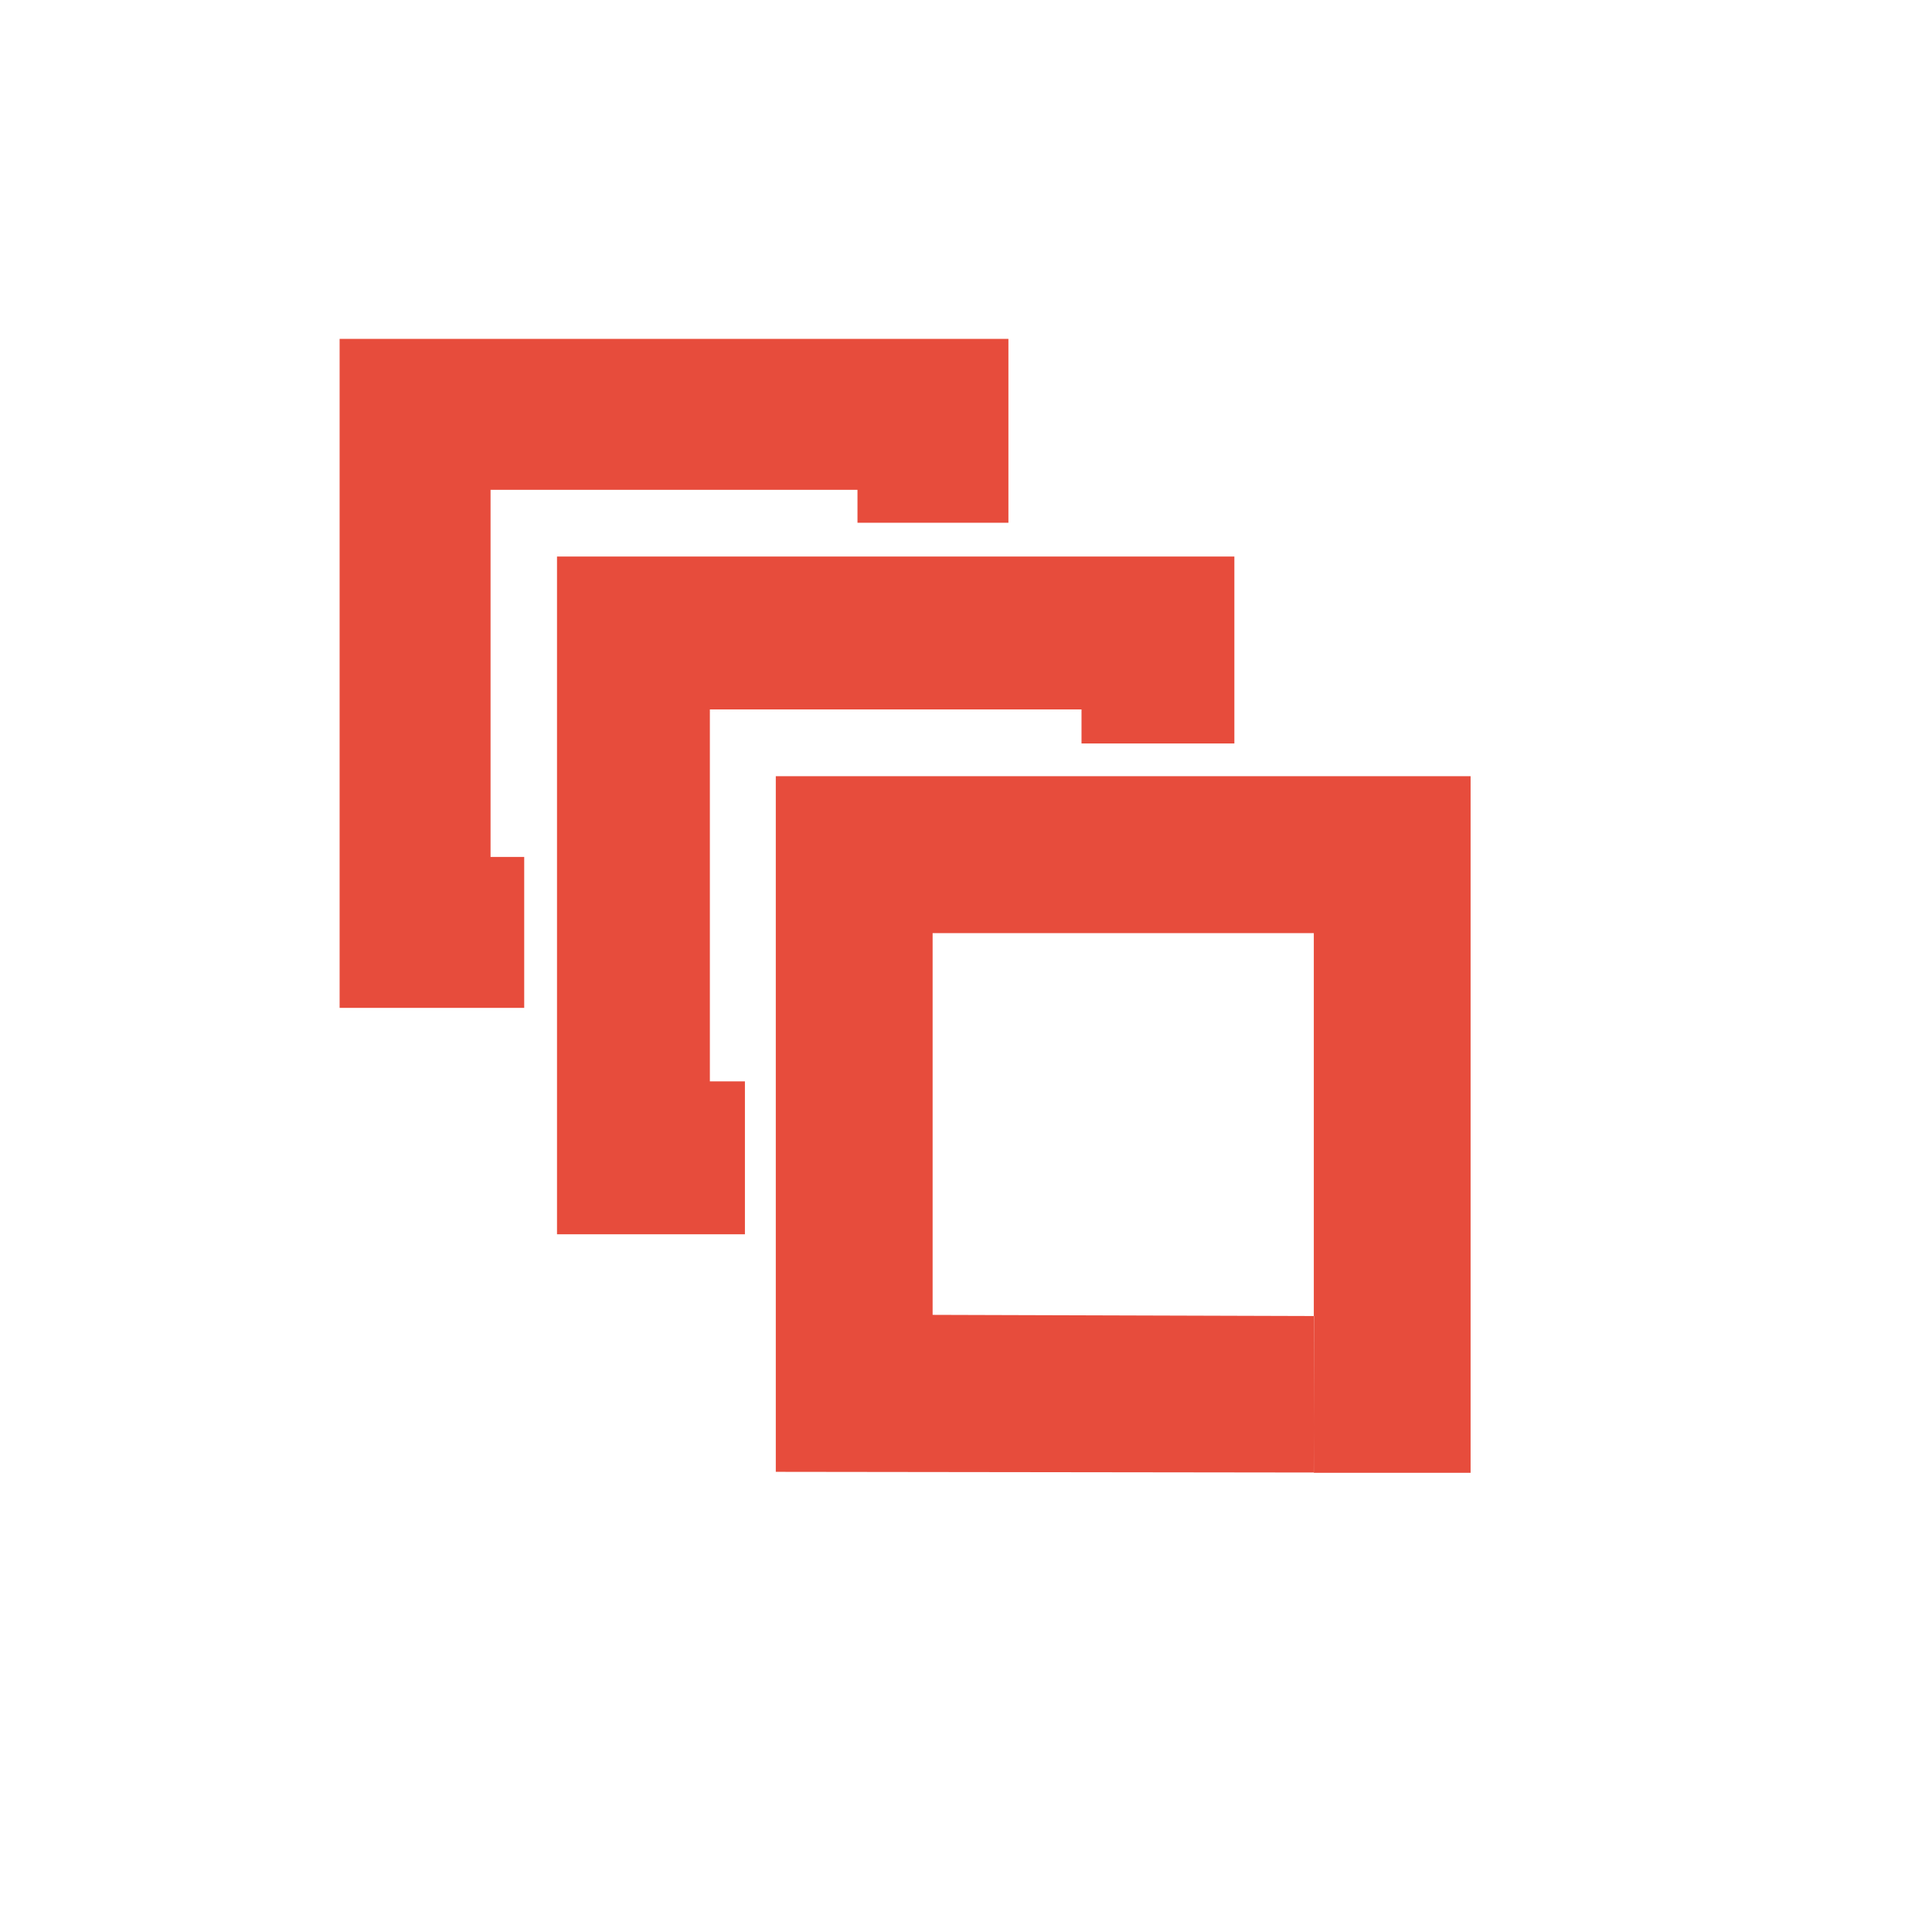
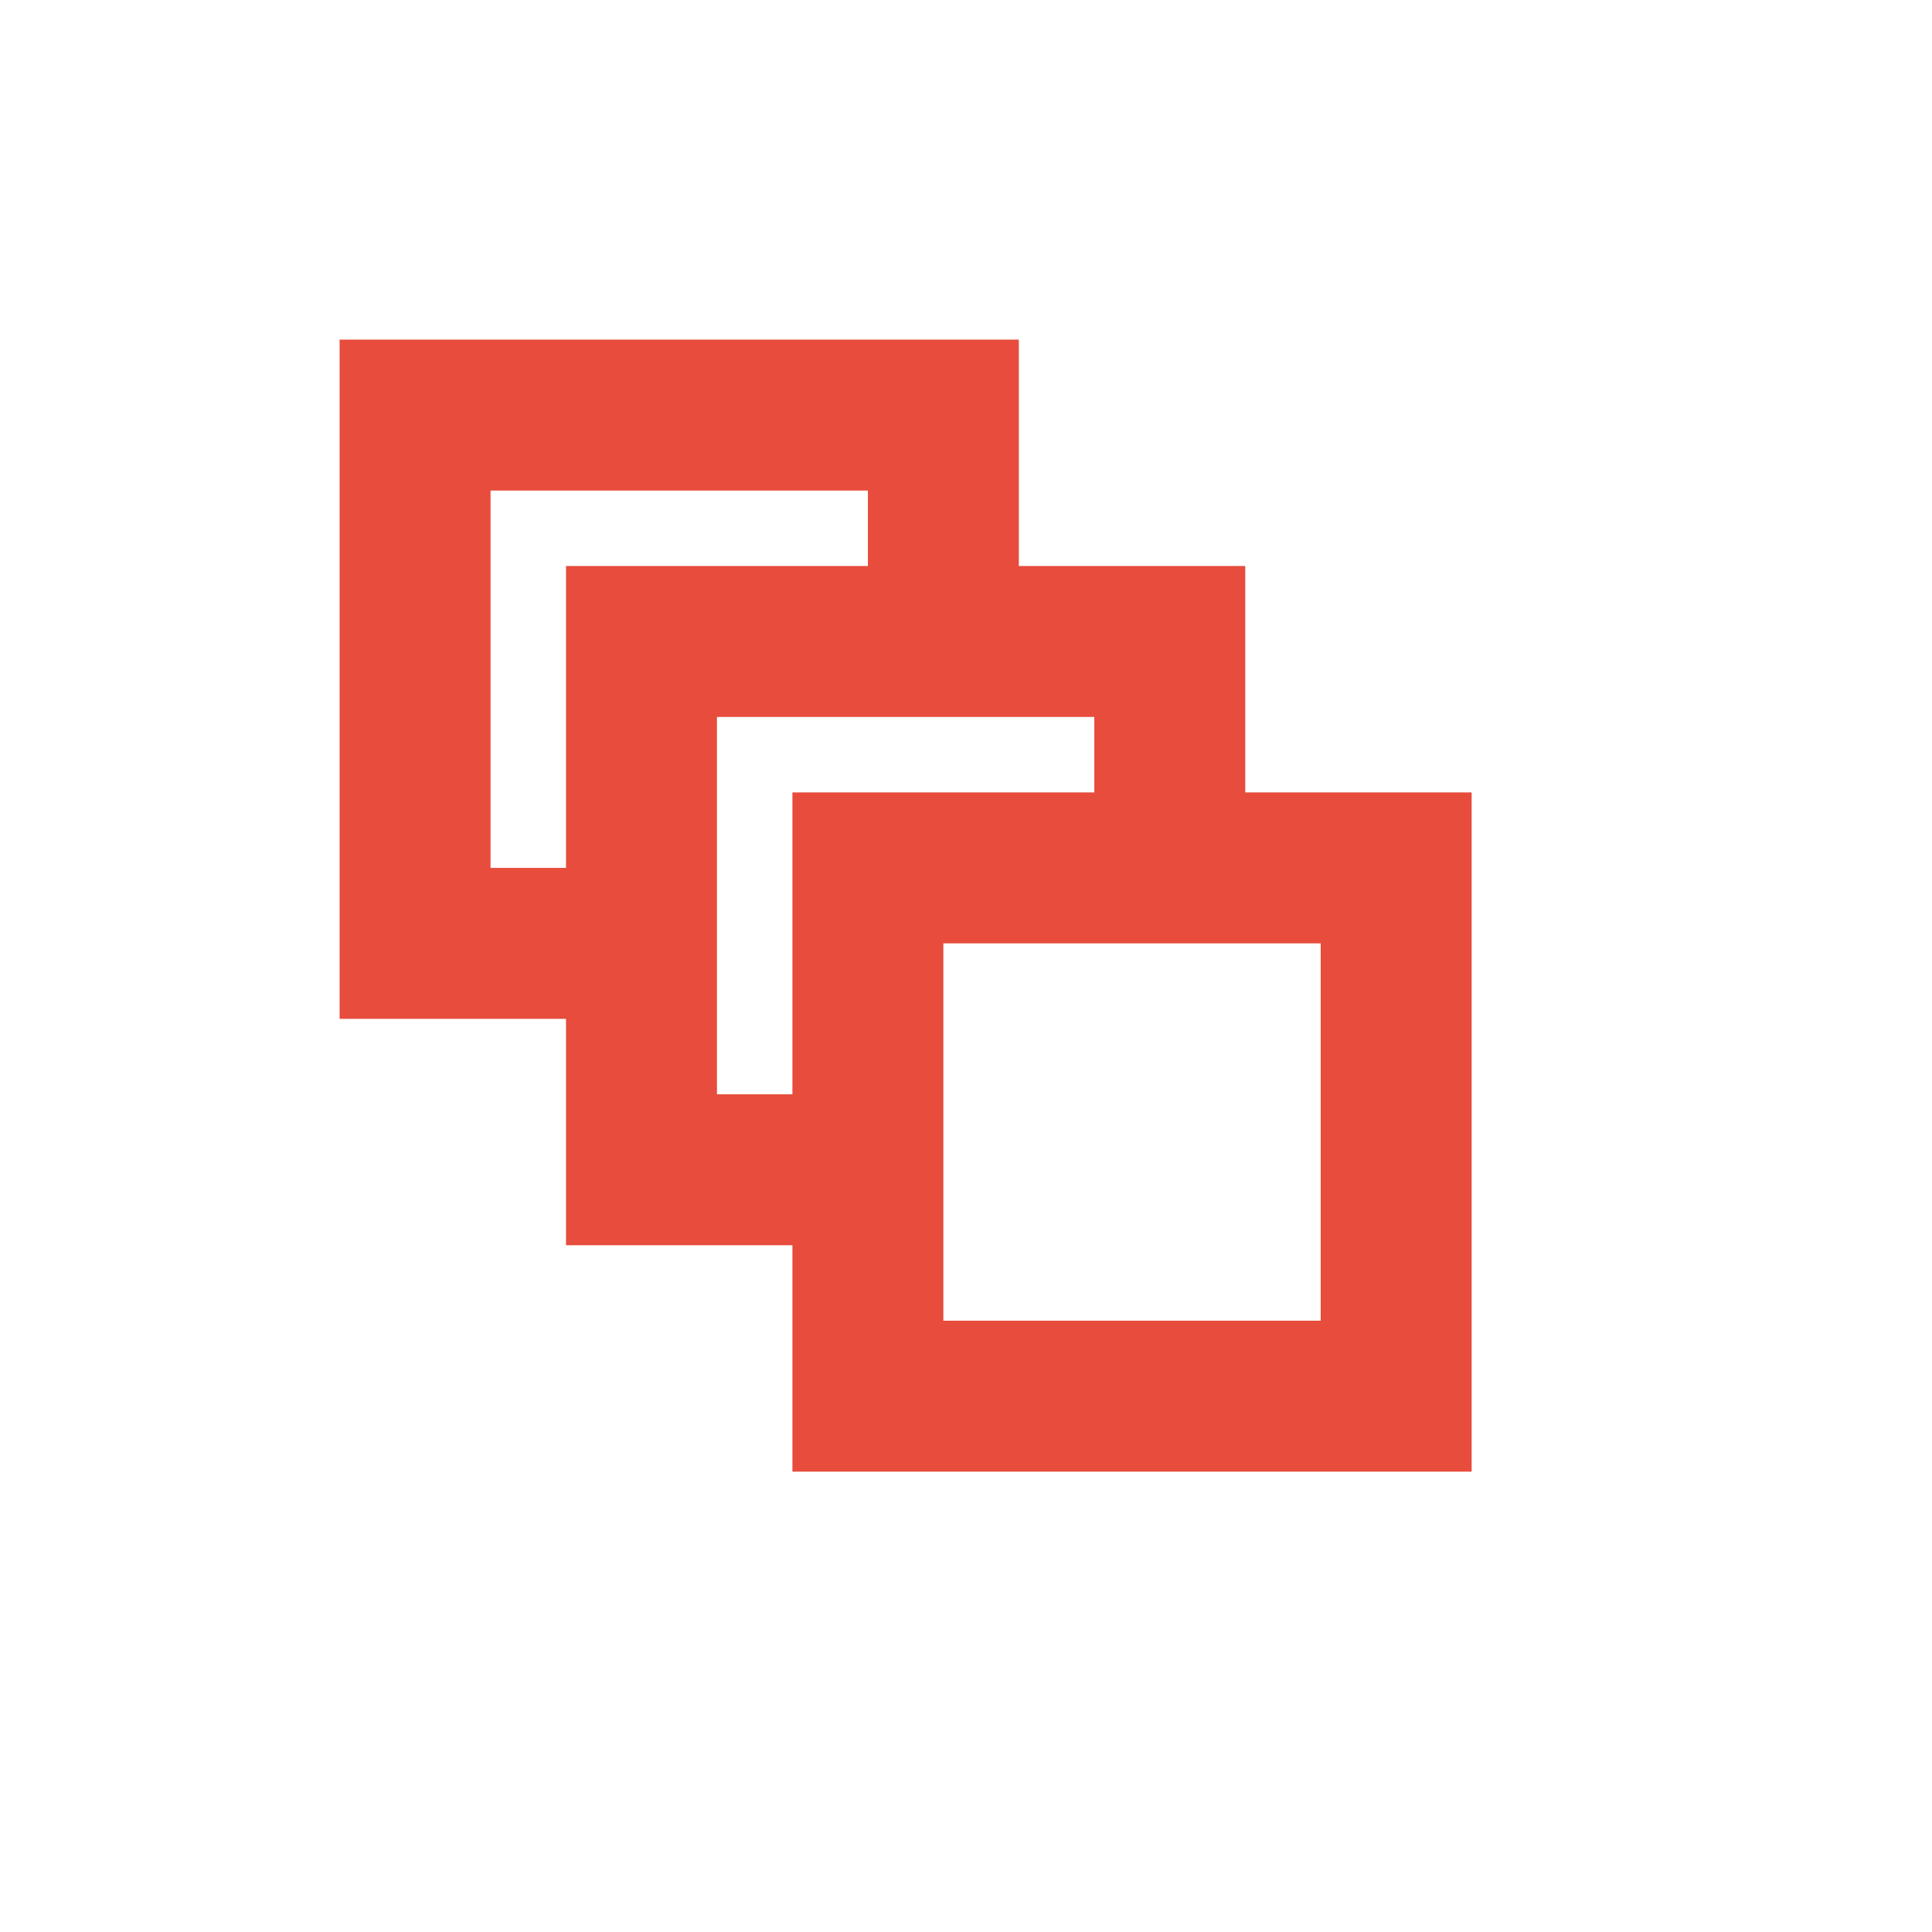
- <svg xmlns="http://www.w3.org/2000/svg" width="38.4pt" height="38.4pt">
-   <defs />
-   <g id="layer1">
-     <rect id="rect3270" transform="translate(9, 8.99999)" fill="none" width="24pt" height="24pt" />
-     <path id="rect3278" transform="matrix(5.34295e-16 1 -1 5.34295e-16 26.7241 8.98071)" fill="#e74c3c" fill-rule="evenodd" d="M0 0L0 17.724L17.729 17.724L17.729 12.832L13.729 12.832L13.729 13.724L4 13.724L4 4L4.873 4L4.873 0Z" />
-     <path id="rect32781" transform="translate(14.7612, 14.7487)" fill="#e74c3c" fill-rule="evenodd" d="M17.951 0L0 0L0 17.961L4.98 17.961L4.98 13.909L4.051 13.909L4.051 4.052L13.9 4.052L13.9 4.954L17.951 4.954Z" />
-     <path id="rect32782" transform="translate(20.5594, 20.5702)" fill="#e74c3c" fill-rule="evenodd" d="M18.413 0L0 0L0 18.435L14.256 18.453L14.263 14.306L4.156 14.275L4.156 4.159L14.258 4.159L14.258 18.46L18.413 18.46Z" />
-   </g>
+ <svg xmlns="http://www.w3.org/2000/svg" width="38.4pt" height="38.4pt" id="svg2" version="1.1">
+   <defs id="defs4" />
+   <path style="fill:#e74c3c;fill-opacity:1;stroke:none" d="M 9 9 L 9 27 L 15 27 L 15 33 L 21 33 L 21 39 L 39 39 L 39 21 L 33 21 L 33 15 L 27 15 L 27 9 L 9 9 z M 13 13 L 23 13 L 23 15 L 15 15 L 15 23 L 13 23 L 13 13 z M 19 19 L 23 19 L 27 19 L 29 19 L 29 21 L 25 21 L 21 21 L 21 25 L 21 29 L 19 29 L 19 27 L 19 23 L 19 19 z M 25 25 L 29 25 L 33 25 L 35 25 L 35 35 L 25 35 L 25 33 L 25 29 L 25 25 z " id="path4069" />
</svg>
